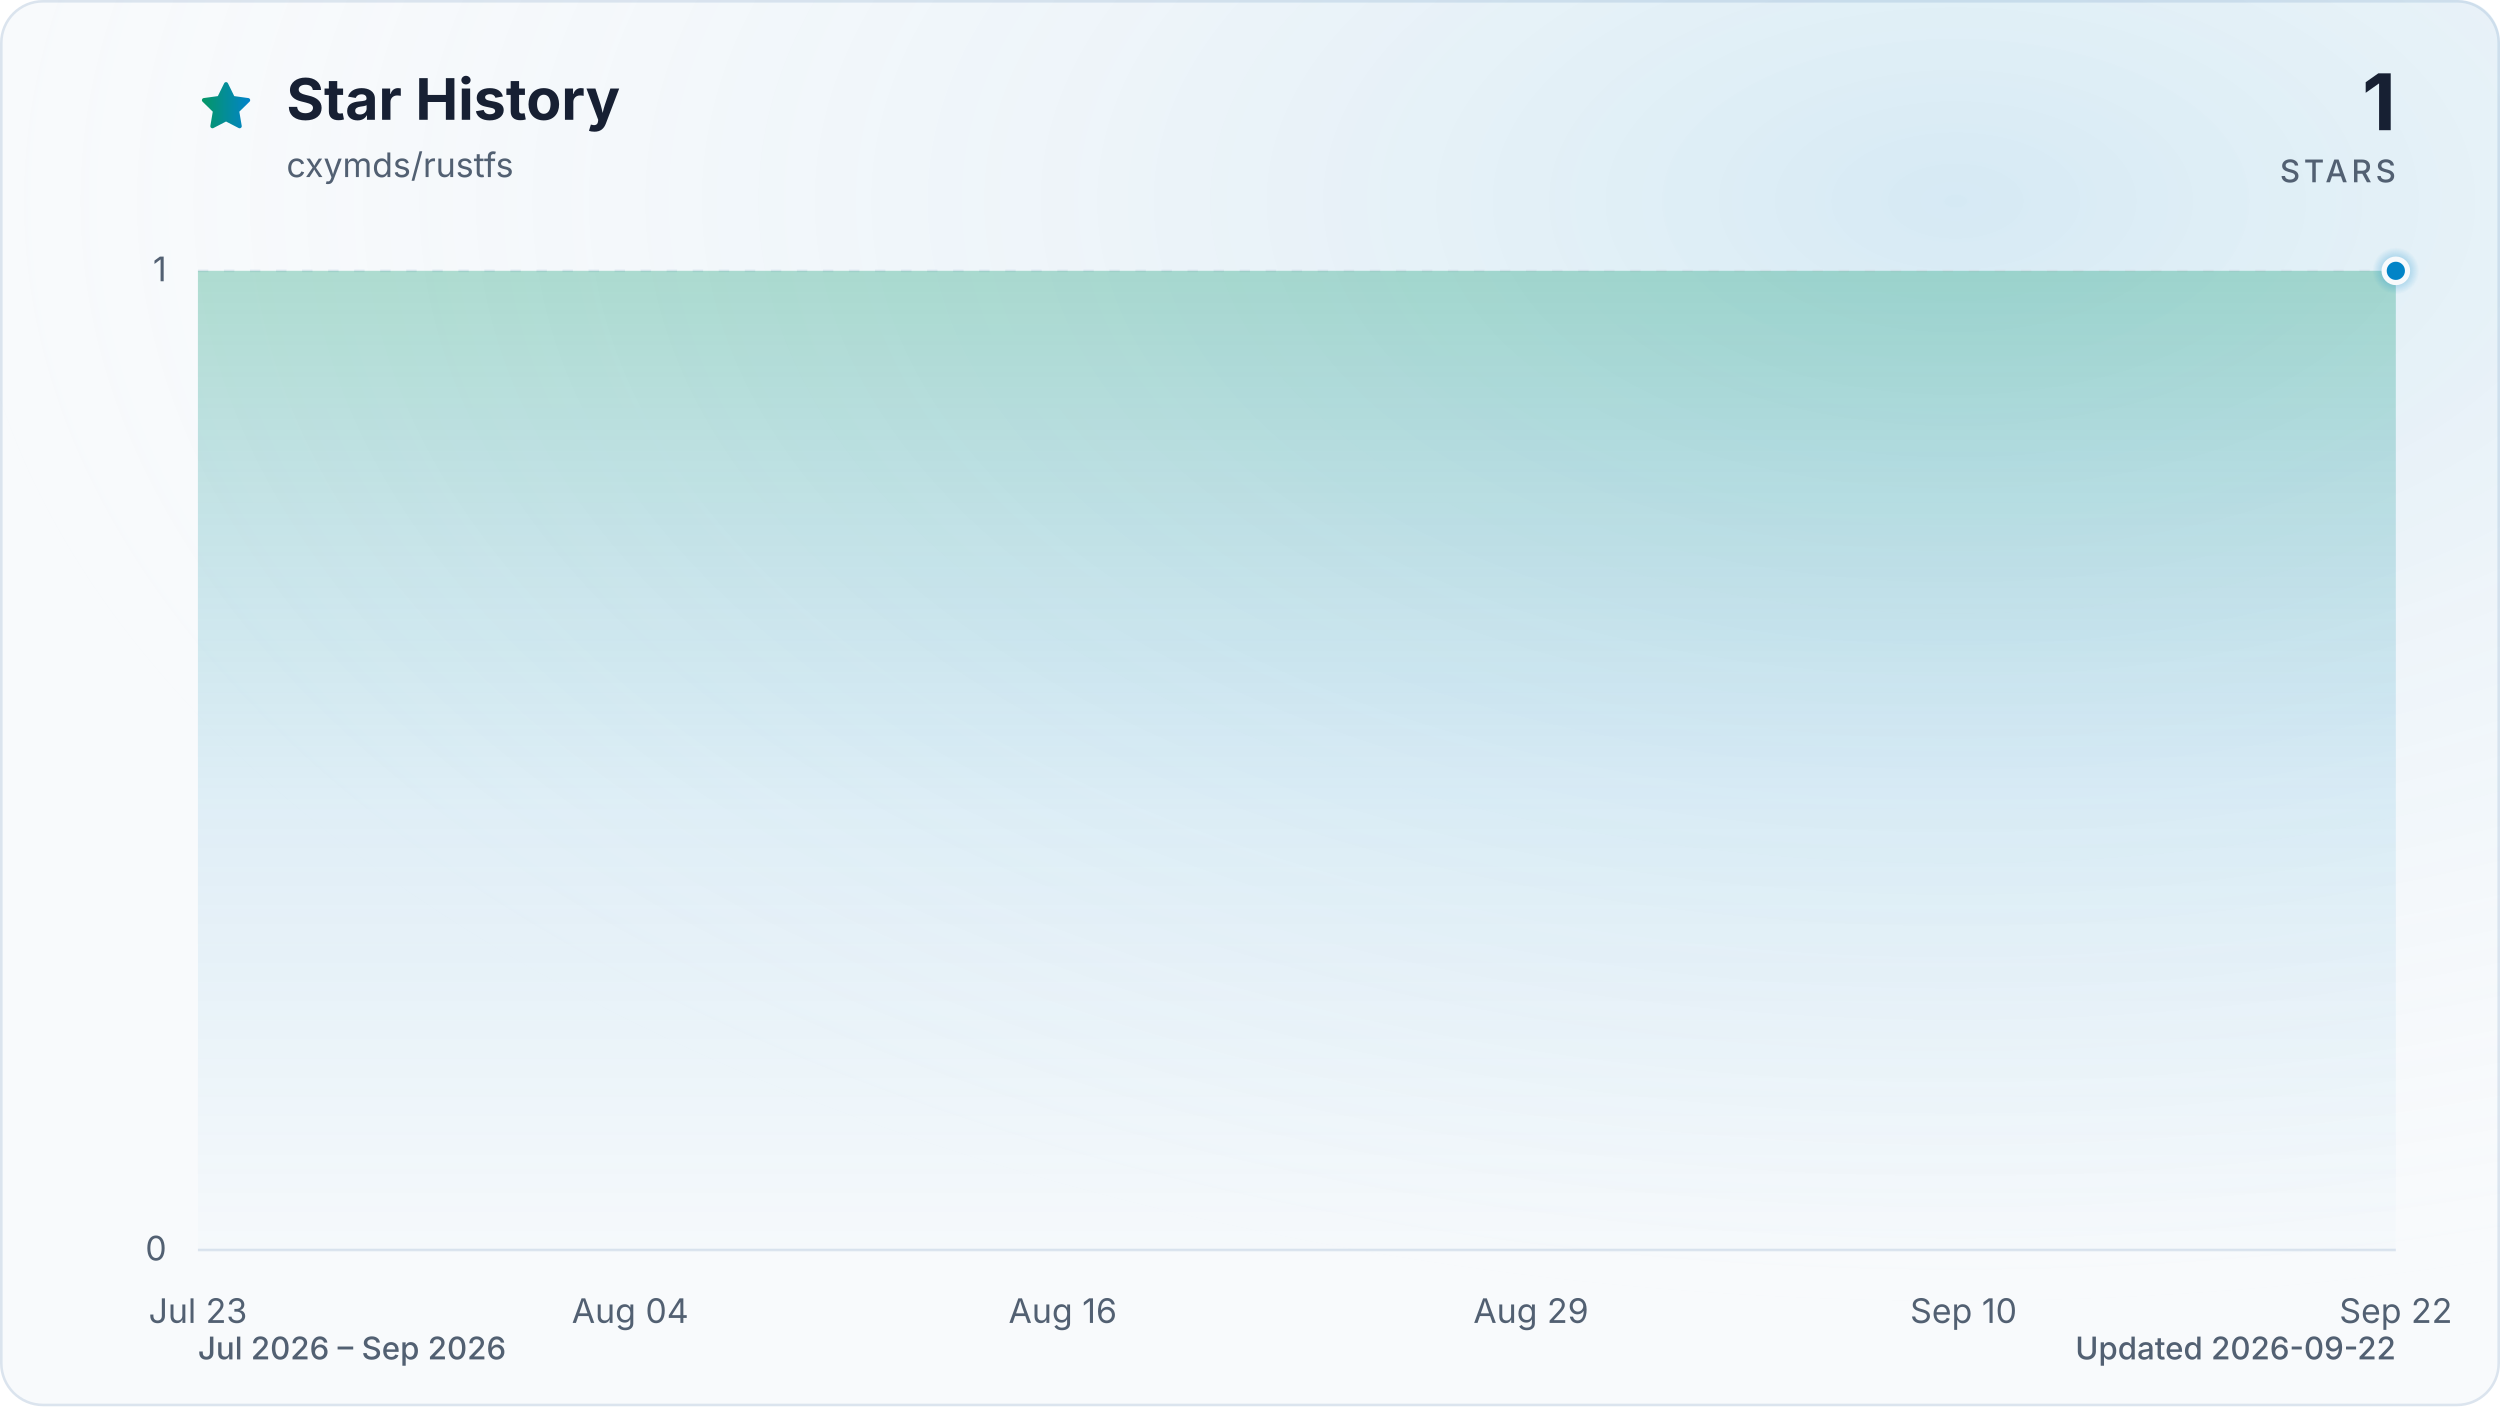
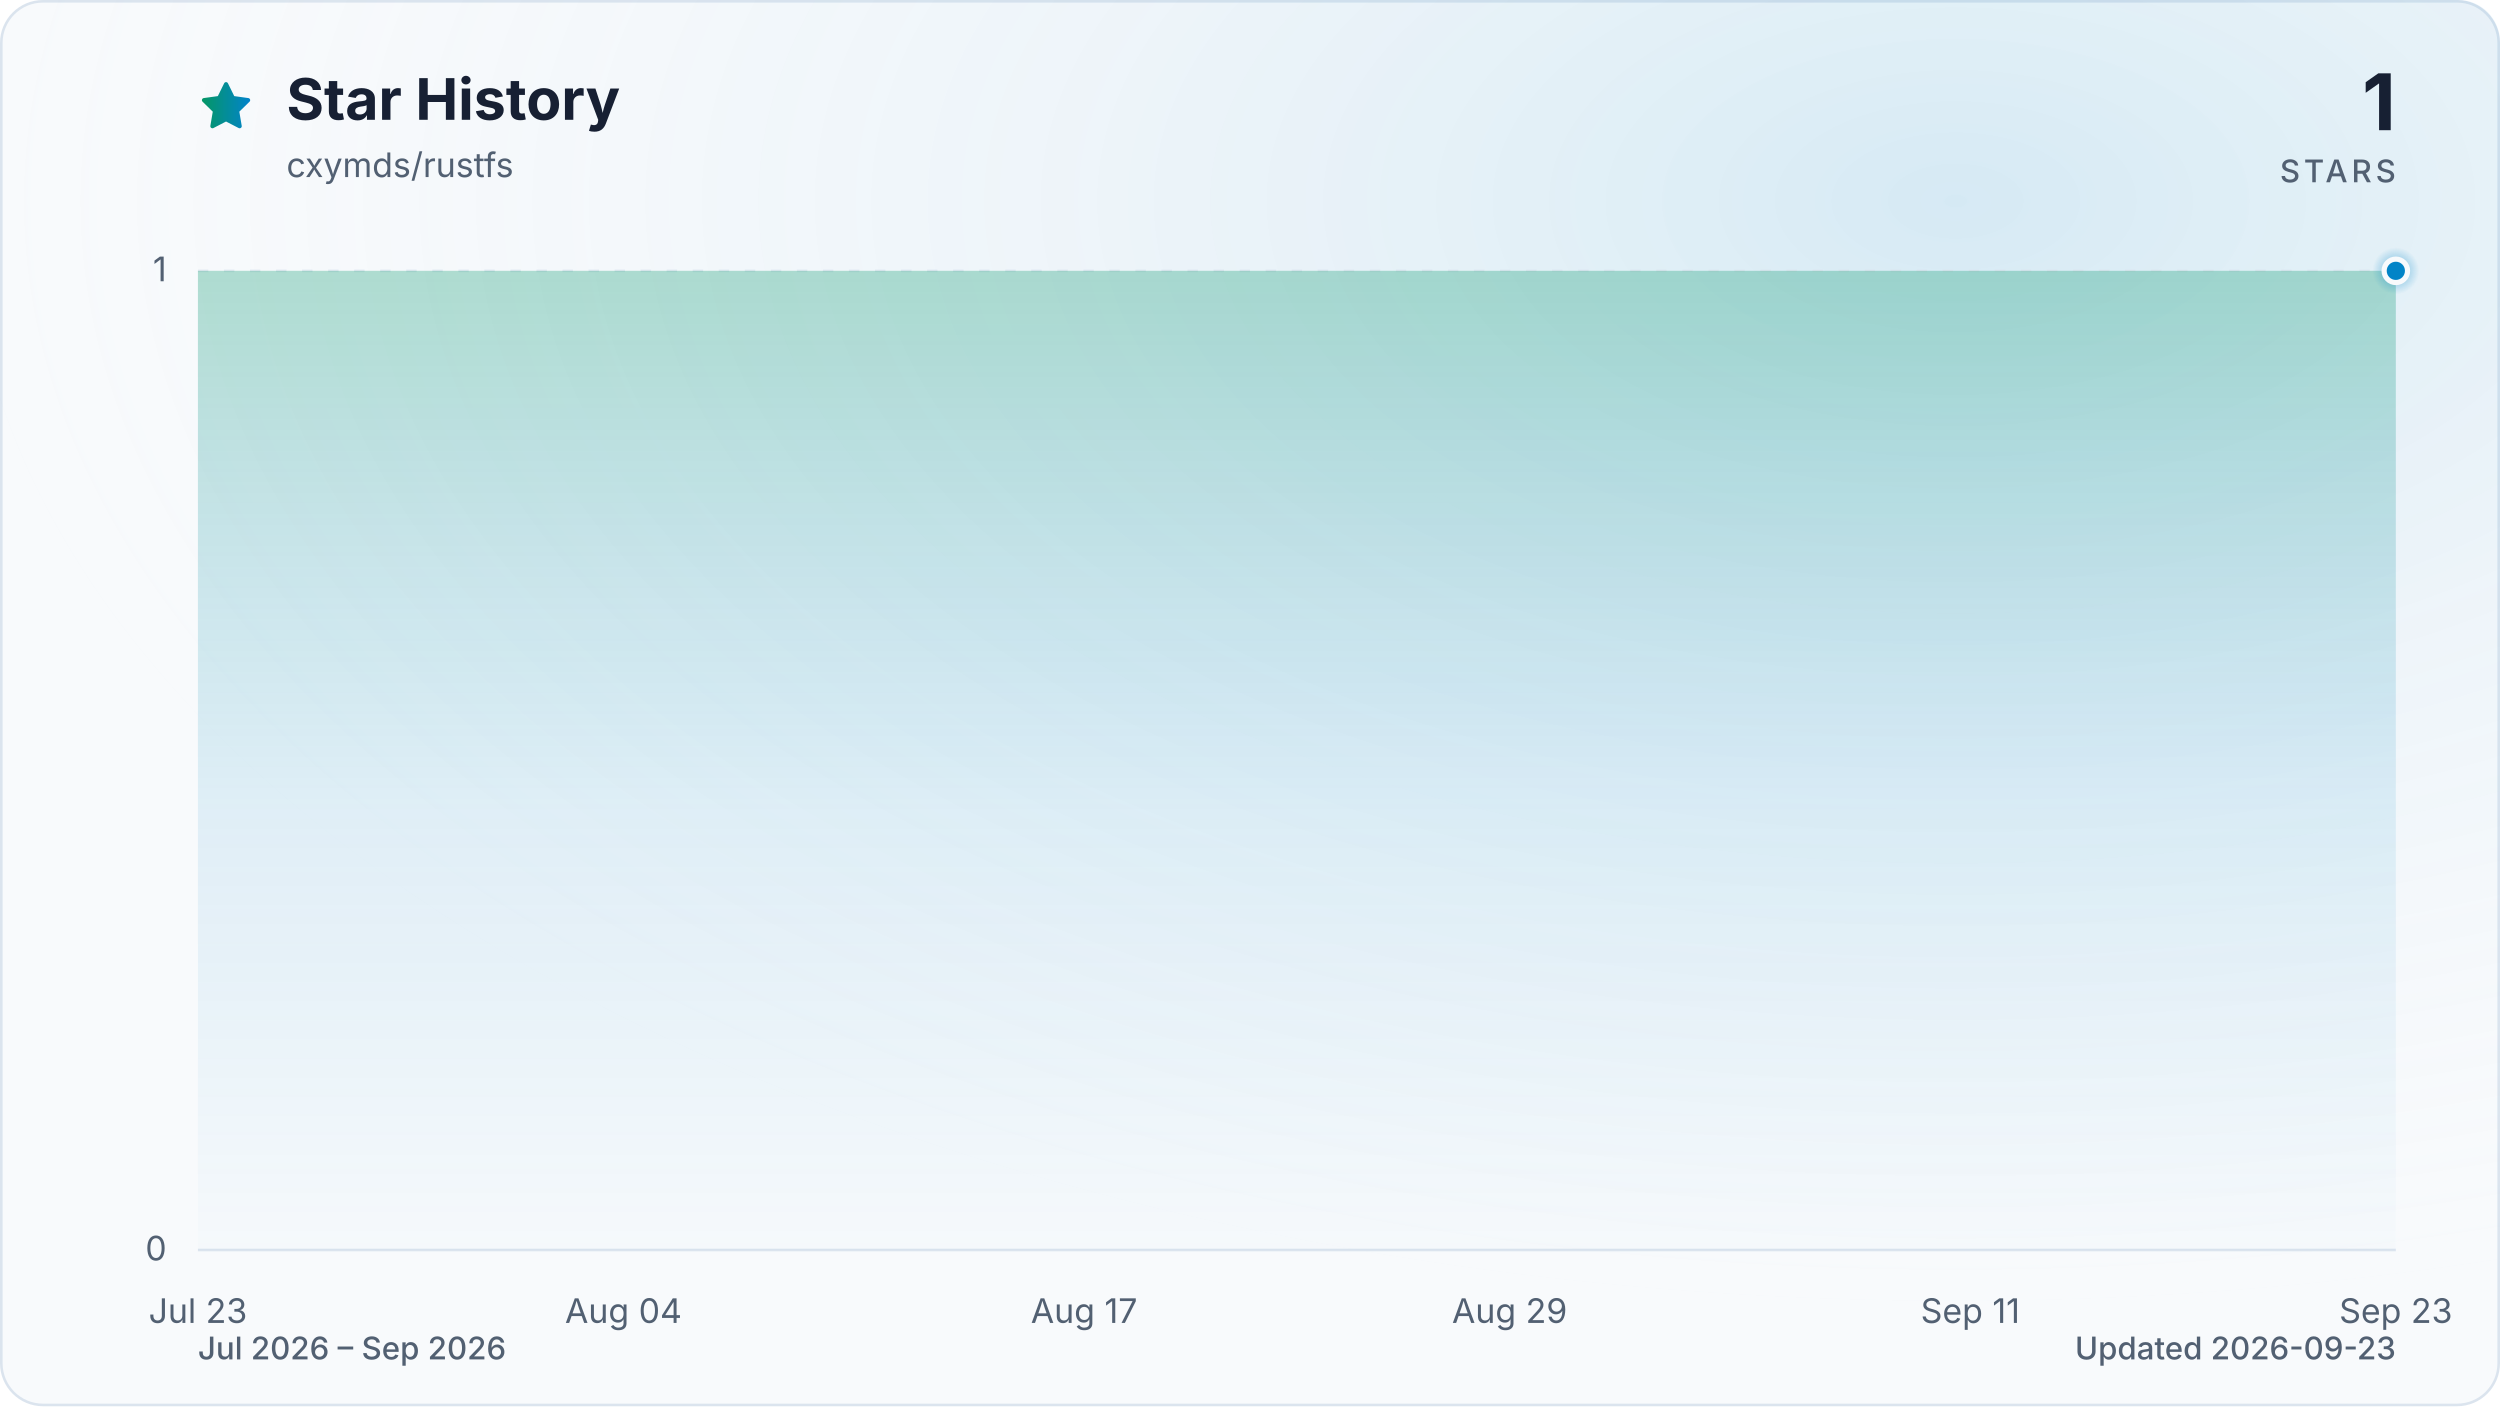
<svg xmlns="http://www.w3.org/2000/svg" viewBox="0 0 960 540" role="img" aria-labelledby="title description" data-style="gradient" data-variant="glow" data-animated="true">
  <defs>
    <linearGradient id="trend" x1="0" y1="0" x2="1" y2="0">
      <stop offset="0%" stop-color="#059669" />
      <stop offset="100%" stop-color="#0284c7" />
    </linearGradient>
    <linearGradient id="area" x1="0" y1="0" x2="0" y2="1">
      <stop offset="0%" stop-color="#059669" stop-opacity="0.30" />
      <stop offset="55%" stop-color="#0284c7" stop-opacity="0.10" />
      <stop offset="100%" stop-color="#0284c7" stop-opacity="0.01" />
    </linearGradient>
    <radialGradient id="marker-halo" cx="50%" cy="50%" r="50%">
      <stop offset="0%" stop-color="#0284c7" stop-opacity="0.55" />
      <stop offset="100%" stop-color="#0284c7" stop-opacity="0" />
    </radialGradient>
    <radialGradient id="surface-glow" cx="78%" cy="14%" r="80%">
      <stop offset="0%" stop-color="#0284c7" stop-opacity="0.14" />
      <stop offset="100%" stop-color="#f8fafc" stop-opacity="0" />
    </radialGradient>
    <filter id="trend-glow" x="-20%" y="-20%" width="140%" height="140%">
      <feGaussianBlur stdDeviation="7" />
    </filter>
  </defs>
  <style>
.trend-enter{transform-box:fill-box;transform-origin:center;animation:trend-enter 520ms cubic-bezier(0.16,1,0.3,1)}
.marker-enter{transform-box:fill-box;transform-origin:center;animation:marker-enter 320ms cubic-bezier(0.16,1,0.3,1) 200ms both}
.marker-pulse{transform-box:fill-box;transform-origin:center;animation:marker-pulse 2.6s ease-out infinite}
@keyframes trend-enter{from{opacity:.35;transform:translateY(10px)}to{opacity:1;transform:translateY(0)}}
@keyframes marker-enter{from{opacity:0;transform:scale(.4)}to{opacity:1;transform:scale(1)}}
@keyframes marker-pulse{0%{opacity:.5;transform:scale(.7)}70%,100%{opacity:0;transform:scale(2.1)}}
@media (prefers-reduced-motion:reduce){.trend-enter,.marker-enter,.marker-pulse{animation:none!important}}
@media (prefers-reduced-motion:reduce){.marker-pulse{opacity:0}}
</style>
  <rect x="0.5" y="0.5" width="959" height="539" fill="#f8fafc" stroke="#dbe4ee" stroke-width="1" rx="16" />
  <rect width="960" height="540" fill="url(#surface-glow)" rx="16" />
  <path d="M12 2.6l2.9 5.9 6.5.9-4.7 4.6 1.1 6.5-5.8-3-5.8 3 1.1-6.5-4.7-4.6 6.5-.9L12 2.6Z" transform="translate(76 30) scale(.9)" fill="url(#trend)" stroke="url(#trend)" stroke-width="1.8" stroke-linejoin="round" aria-hidden="true" />
  <text x="110" y="46" fill="#172033" font-family="ui-sans-serif, system-ui, -apple-system, BlinkMacSystemFont, 'Segoe UI', sans-serif" font-size="22" font-weight="700">Star History</text>
  <text x="110" y="68" fill="#526072" font-family="ui-sans-serif, system-ui, -apple-system, BlinkMacSystemFont, 'Segoe UI', sans-serif" font-size="13">cxymds/rustfs</text>
  <text x="920" y="50" fill="#172033" font-family="ui-sans-serif, system-ui, -apple-system, BlinkMacSystemFont, 'Segoe UI', sans-serif" font-size="30" font-weight="700" text-anchor="end">1</text>
  <text x="920" y="70" fill="#526072" font-family="ui-sans-serif, system-ui, -apple-system, BlinkMacSystemFont, 'Segoe UI', sans-serif" font-size="12" font-weight="500" letter-spacing="1.5" text-anchor="end">STARS</text>
  <line x1="76" y1="480.0" x2="920" y2="480.0" stroke="#dbe4ee" stroke-width="1" stroke-dasharray="0" opacity="1" />
  <text x="64" y="484.0" fill="#526072" font-family="ui-sans-serif, system-ui, -apple-system, BlinkMacSystemFont, 'Segoe UI', sans-serif" font-size="13" text-anchor="end">0</text>
  <line x1="76" y1="104.0" x2="920" y2="104.0" stroke="#dbe4ee" stroke-width="1" stroke-dasharray="4 6" opacity="0.7" />
  <text x="64" y="108.0" fill="#526072" font-family="ui-sans-serif, system-ui, -apple-system, BlinkMacSystemFont, 'Segoe UI', sans-serif" font-size="13" text-anchor="end">1</text>
  <text x="76.0" y="508" fill="#526072" font-family="ui-sans-serif, system-ui, -apple-system, BlinkMacSystemFont, 'Segoe UI', sans-serif" font-size="13" text-anchor="middle">Jul 23</text>
-   <text x="242.0" y="508" fill="#526072" font-family="ui-sans-serif, system-ui, -apple-system, BlinkMacSystemFont, 'Segoe UI', sans-serif" font-size="13" text-anchor="middle">Aug 04</text>
-   <text x="408.1" y="508" fill="#526072" font-family="ui-sans-serif, system-ui, -apple-system, BlinkMacSystemFont, 'Segoe UI', sans-serif" font-size="13" text-anchor="middle">Aug 16</text>
-   <text x="587.9" y="508" fill="#526072" font-family="ui-sans-serif, system-ui, -apple-system, BlinkMacSystemFont, 'Segoe UI', sans-serif" font-size="13" text-anchor="middle">Aug 29</text>
-   <text x="754.0" y="508" fill="#526072" font-family="ui-sans-serif, system-ui, -apple-system, BlinkMacSystemFont, 'Segoe UI', sans-serif" font-size="13" text-anchor="middle">Sep 10</text>
-   <text x="920.0" y="508" fill="#526072" font-family="ui-sans-serif, system-ui, -apple-system, BlinkMacSystemFont, 'Segoe UI', sans-serif" font-size="13" text-anchor="middle">Sep 22</text>
+   <text x="239.4" y="508" fill="#526072" font-family="ui-sans-serif, system-ui, -apple-system, BlinkMacSystemFont, 'Segoe UI', sans-serif" font-size="13" text-anchor="middle">Aug 04</text>
+   <text x="416.3" y="508" fill="#526072" font-family="ui-sans-serif, system-ui, -apple-system, BlinkMacSystemFont, 'Segoe UI', sans-serif" font-size="13" text-anchor="middle">Aug 17</text>
+   <text x="579.7" y="508" fill="#526072" font-family="ui-sans-serif, system-ui, -apple-system, BlinkMacSystemFont, 'Segoe UI', sans-serif" font-size="13" text-anchor="middle">Aug 29</text>
+   <text x="756.6" y="508" fill="#526072" font-family="ui-sans-serif, system-ui, -apple-system, BlinkMacSystemFont, 'Segoe UI', sans-serif" font-size="13" text-anchor="middle">Sep 11</text>
+   <text x="920.0" y="508" fill="#526072" font-family="ui-sans-serif, system-ui, -apple-system, BlinkMacSystemFont, 'Segoe UI', sans-serif" font-size="13" text-anchor="middle">Sep 23</text>
  <g class="trend-enter">
-     <path d="M 76.0 104.0 C 80.6 104.0, 85.2 104.0, 89.8 104.0 C 94.4 104.0, 99.1 104.0, 103.7 104.0 C 108.3 104.0, 112.9 104.0, 117.5 104.0 C 122.1 104.0, 126.7 104.0, 131.3 104.0 C 136.0 104.0, 140.6 104.0, 145.2 104.0 C 149.8 104.0, 154.4 104.0, 159.0 104.0 C 163.6 104.0, 168.2 104.0, 172.9 104.0 C 177.5 104.0, 182.1 104.0, 186.7 104.0 C 191.3 104.0, 195.9 104.0, 200.5 104.0 C 205.1 104.0, 209.7 104.0, 214.4 104.0 C 219.0 104.0, 223.6 104.0, 228.2 104.0 C 232.8 104.0, 237.4 104.0, 242.0 104.0 C 246.6 104.0, 251.3 104.0, 255.9 104.0 C 260.5 104.0, 265.1 104.0, 269.7 104.0 C 274.3 104.0, 278.9 104.0, 283.5 104.0 C 288.2 104.0, 292.8 104.0, 297.4 104.0 C 302.0 104.0, 306.6 104.0, 311.2 104.0 C 315.8 104.0, 320.4 104.0, 325.0 104.0 C 329.7 104.0, 334.3 104.0, 338.9 104.0 C 343.5 104.0, 348.1 104.0, 352.7 104.0 C 357.3 104.0, 361.9 104.0, 366.6 104.0 C 371.2 104.0, 375.8 104.0, 380.4 104.0 C 385.0 104.0, 389.6 104.0, 394.2 104.0 C 398.8 104.0, 403.5 104.0, 408.1 104.0 C 412.7 104.0, 417.3 104.0, 421.9 104.0 C 426.5 104.0, 431.1 104.0, 435.7 104.0 C 440.3 104.0, 445.0 104.0, 449.6 104.0 C 454.2 104.0, 458.8 104.0, 463.4 104.0 C 468.0 104.0, 472.6 104.0, 477.2 104.0 C 481.9 104.0, 486.5 104.0, 491.1 104.0 C 495.7 104.0, 500.3 104.0, 504.9 104.0 C 509.5 104.0, 514.1 104.0, 518.8 104.0 C 523.4 104.0, 528.0 104.0, 532.6 104.0 C 537.2 104.0, 541.8 104.0, 546.4 104.0 C 551.0 104.0, 555.7 104.0, 560.3 104.0 C 564.9 104.0, 569.5 104.0, 574.1 104.0 C 578.7 104.0, 583.3 104.0, 587.9 104.0 C 592.5 104.0, 597.2 104.0, 601.8 104.0 C 606.4 104.0, 611.0 104.0, 615.6 104.0 C 620.2 104.0, 624.8 104.0, 629.4 104.0 C 634.1 104.0, 638.7 104.0, 643.3 104.0 C 647.9 104.0, 652.5 104.0, 657.1 104.0 C 661.7 104.0, 666.3 104.0, 671.0 104.0 C 675.6 104.0, 680.2 104.0, 684.8 104.0 C 689.4 104.0, 694.0 104.0, 698.6 104.0 C 703.2 104.0, 707.8 104.0, 712.5 104.0 C 717.1 104.0, 721.7 104.0, 726.3 104.0 C 730.9 104.0, 735.5 104.0, 740.1 104.0 C 744.7 104.0, 749.4 104.0, 754.0 104.0 C 758.6 104.0, 763.2 104.0, 767.8 104.0 C 772.4 104.0, 777.0 104.0, 781.6 104.0 C 786.3 104.0, 790.9 104.0, 795.5 104.0 C 800.1 104.0, 804.7 104.0, 809.3 104.0 C 813.9 104.0, 818.5 104.0, 823.1 104.0 C 827.8 104.0, 832.4 104.0, 837.0 104.0 C 841.6 104.0, 846.2 104.0, 850.8 104.0 C 855.4 104.0, 860.0 104.0, 864.7 104.0 C 869.3 104.0, 873.9 104.0, 878.5 104.0 C 883.1 104.0, 887.7 104.0, 892.3 104.0 C 896.9 104.0, 901.6 104.0, 906.2 104.0 C 910.8 104.0, 915.4 104.0, 920.0 104.0 L 920.0 480.0 L 76.0 480.0 Z" fill="url(#area)" />
-     <path d="M 76.0 104.0 C 80.6 104.0, 85.2 104.0, 89.8 104.0 C 94.4 104.0, 99.1 104.0, 103.7 104.0 C 108.3 104.0, 112.9 104.0, 117.5 104.0 C 122.1 104.0, 126.7 104.0, 131.3 104.0 C 136.0 104.0, 140.6 104.0, 145.2 104.0 C 149.8 104.0, 154.4 104.0, 159.0 104.0 C 163.6 104.0, 168.2 104.0, 172.9 104.0 C 177.5 104.0, 182.1 104.0, 186.7 104.0 C 191.3 104.0, 195.9 104.0, 200.5 104.0 C 205.1 104.0, 209.7 104.0, 214.4 104.0 C 219.0 104.0, 223.6 104.0, 228.2 104.0 C 232.8 104.0, 237.4 104.0, 242.0 104.0 C 246.6 104.0, 251.3 104.0, 255.9 104.0 C 260.5 104.0, 265.1 104.0, 269.7 104.0 C 274.3 104.0, 278.9 104.0, 283.5 104.0 C 288.2 104.0, 292.8 104.0, 297.4 104.0 C 302.0 104.0, 306.6 104.0, 311.2 104.0 C 315.8 104.0, 320.4 104.0, 325.0 104.0 C 329.7 104.0, 334.3 104.0, 338.9 104.0 C 343.5 104.0, 348.1 104.0, 352.7 104.0 C 357.3 104.0, 361.9 104.0, 366.6 104.0 C 371.2 104.0, 375.8 104.0, 380.4 104.0 C 385.0 104.0, 389.6 104.0, 394.2 104.0 C 398.8 104.0, 403.5 104.0, 408.1 104.0 C 412.7 104.0, 417.3 104.0, 421.9 104.0 C 426.5 104.0, 431.1 104.0, 435.7 104.0 C 440.3 104.0, 445.0 104.0, 449.6 104.0 C 454.2 104.0, 458.8 104.0, 463.4 104.0 C 468.0 104.0, 472.6 104.0, 477.2 104.0 C 481.9 104.0, 486.5 104.0, 491.1 104.0 C 495.7 104.0, 500.3 104.0, 504.9 104.0 C 509.5 104.0, 514.1 104.0, 518.8 104.0 C 523.4 104.0, 528.0 104.0, 532.6 104.0 C 537.2 104.0, 541.8 104.0, 546.4 104.0 C 551.0 104.0, 555.7 104.0, 560.3 104.0 C 564.9 104.0, 569.5 104.0, 574.1 104.0 C 578.7 104.0, 583.3 104.0, 587.9 104.0 C 592.5 104.0, 597.2 104.0, 601.8 104.0 C 606.4 104.0, 611.0 104.0, 615.6 104.0 C 620.2 104.0, 624.8 104.0, 629.4 104.0 C 634.1 104.0, 638.7 104.0, 643.3 104.0 C 647.9 104.0, 652.5 104.0, 657.1 104.0 C 661.7 104.0, 666.3 104.0, 671.0 104.0 C 675.6 104.0, 680.2 104.0, 684.8 104.0 C 689.4 104.0, 694.0 104.0, 698.6 104.0 C 703.2 104.0, 707.8 104.0, 712.5 104.0 C 717.1 104.0, 721.7 104.0, 726.3 104.0 C 730.9 104.0, 735.5 104.0, 740.1 104.0 C 744.7 104.0, 749.4 104.0, 754.0 104.0 C 758.6 104.0, 763.2 104.0, 767.8 104.0 C 772.4 104.0, 777.0 104.0, 781.6 104.0 C 786.3 104.0, 790.9 104.0, 795.5 104.0 C 800.1 104.0, 804.7 104.0, 809.3 104.0 C 813.9 104.0, 818.5 104.0, 823.1 104.0 C 827.8 104.0, 832.4 104.0, 837.0 104.0 C 841.6 104.0, 846.2 104.0, 850.8 104.0 C 855.4 104.0, 860.0 104.0, 864.7 104.0 C 869.3 104.0, 873.9 104.0, 878.5 104.0 C 883.1 104.0, 887.7 104.0, 892.3 104.0 C 896.9 104.0, 901.6 104.0, 906.2 104.0 C 910.8 104.0, 915.4 104.0, 920.0 104.0" fill="none" stroke="url(#trend)" stroke-width="12" stroke-linecap="round" stroke-linejoin="round" opacity="0.16" filter="url(#trend-glow)" />
-     <path d="M 76.0 104.0 C 80.6 104.0, 85.2 104.0, 89.8 104.0 C 94.4 104.0, 99.1 104.0, 103.7 104.0 C 108.3 104.0, 112.9 104.0, 117.5 104.0 C 122.1 104.0, 126.7 104.0, 131.3 104.0 C 136.0 104.0, 140.6 104.0, 145.2 104.0 C 149.8 104.0, 154.4 104.0, 159.0 104.0 C 163.6 104.0, 168.2 104.0, 172.9 104.0 C 177.5 104.0, 182.1 104.0, 186.7 104.0 C 191.3 104.0, 195.9 104.0, 200.5 104.0 C 205.1 104.0, 209.7 104.0, 214.4 104.0 C 219.0 104.0, 223.6 104.0, 228.2 104.0 C 232.8 104.0, 237.4 104.0, 242.0 104.0 C 246.6 104.0, 251.3 104.0, 255.9 104.0 C 260.5 104.0, 265.1 104.0, 269.7 104.0 C 274.3 104.0, 278.9 104.0, 283.5 104.0 C 288.2 104.0, 292.8 104.0, 297.4 104.0 C 302.0 104.0, 306.6 104.0, 311.2 104.0 C 315.8 104.0, 320.4 104.0, 325.0 104.0 C 329.7 104.0, 334.3 104.0, 338.9 104.0 C 343.5 104.0, 348.1 104.0, 352.7 104.0 C 357.3 104.0, 361.9 104.0, 366.6 104.0 C 371.2 104.0, 375.8 104.0, 380.4 104.0 C 385.0 104.0, 389.6 104.0, 394.2 104.0 C 398.8 104.0, 403.5 104.0, 408.1 104.0 C 412.7 104.0, 417.3 104.0, 421.9 104.0 C 426.5 104.0, 431.1 104.0, 435.7 104.0 C 440.3 104.0, 445.0 104.0, 449.6 104.0 C 454.2 104.0, 458.8 104.0, 463.4 104.0 C 468.0 104.0, 472.6 104.0, 477.2 104.0 C 481.9 104.0, 486.5 104.0, 491.1 104.0 C 495.7 104.0, 500.3 104.0, 504.9 104.0 C 509.5 104.0, 514.1 104.0, 518.8 104.0 C 523.4 104.0, 528.0 104.0, 532.6 104.0 C 537.2 104.0, 541.8 104.0, 546.4 104.0 C 551.0 104.0, 555.7 104.0, 560.3 104.0 C 564.9 104.0, 569.5 104.0, 574.1 104.0 C 578.7 104.0, 583.3 104.0, 587.9 104.0 C 592.5 104.0, 597.2 104.0, 601.8 104.0 C 606.4 104.0, 611.0 104.0, 615.6 104.0 C 620.2 104.0, 624.8 104.0, 629.4 104.0 C 634.1 104.0, 638.7 104.0, 643.3 104.0 C 647.9 104.0, 652.5 104.0, 657.1 104.0 C 661.7 104.0, 666.3 104.0, 671.0 104.0 C 675.6 104.0, 680.2 104.0, 684.8 104.0 C 689.4 104.0, 694.0 104.0, 698.6 104.0 C 703.2 104.0, 707.8 104.0, 712.5 104.0 C 717.1 104.0, 721.7 104.0, 726.3 104.0 C 730.9 104.0, 735.5 104.0, 740.1 104.0 C 744.7 104.0, 749.4 104.0, 754.0 104.0 C 758.6 104.0, 763.2 104.0, 767.8 104.0 C 772.4 104.0, 777.0 104.0, 781.6 104.0 C 786.3 104.0, 790.9 104.0, 795.5 104.0 C 800.1 104.0, 804.7 104.0, 809.3 104.0 C 813.9 104.0, 818.5 104.0, 823.1 104.0 C 827.8 104.0, 832.4 104.0, 837.0 104.0 C 841.6 104.0, 846.2 104.0, 850.8 104.0 C 855.4 104.0, 860.0 104.0, 864.7 104.0 C 869.3 104.0, 873.9 104.0, 878.5 104.0 C 883.1 104.0, 887.7 104.0, 892.3 104.0 C 896.9 104.0, 901.6 104.0, 906.2 104.0 C 910.8 104.0, 915.4 104.0, 920.0 104.0" fill="none" stroke="url(#trend)" stroke-width="3" stroke-linecap="round" stroke-linejoin="round" />
+     <path d="M 76.0 104.0 C 80.5 104.0, 85.1 104.0, 89.6 104.0 C 94.2 104.0, 98.7 104.0, 103.2 104.0 C 107.8 104.0, 112.3 104.0, 116.8 104.0 C 121.4 104.0, 125.9 104.0, 130.5 104.0 C 135.0 104.0, 139.5 104.0, 144.1 104.0 C 148.6 104.0, 153.1 104.0, 157.7 104.0 C 162.2 104.0, 166.8 104.0, 171.3 104.0 C 175.8 104.0, 180.4 104.0, 184.9 104.0 C 189.4 104.0, 194.0 104.0, 198.5 104.0 C 203.1 104.0, 207.6 104.0, 212.1 104.0 C 216.7 104.0, 221.2 104.0, 225.7 104.0 C 230.3 104.0, 234.8 104.0, 239.4 104.0 C 243.9 104.0, 248.4 104.0, 253.0 104.0 C 257.5 104.0, 262.0 104.0, 266.6 104.0 C 271.1 104.0, 275.7 104.0, 280.2 104.0 C 284.7 104.0, 289.3 104.0, 293.8 104.0 C 298.3 104.0, 302.9 104.0, 307.4 104.0 C 312.0 104.0, 316.5 104.0, 321.0 104.0 C 325.6 104.0, 330.1 104.0, 334.6 104.0 C 339.2 104.0, 343.7 104.0, 348.3 104.0 C 352.8 104.0, 357.3 104.0, 361.9 104.0 C 366.4 104.0, 370.9 104.0, 375.5 104.0 C 380.0 104.0, 384.6 104.0, 389.1 104.0 C 393.6 104.0, 398.2 104.0, 402.7 104.0 C 407.2 104.0, 411.8 104.0, 416.3 104.0 C 420.9 104.0, 425.4 104.0, 429.9 104.0 C 434.5 104.0, 439.0 104.0, 443.5 104.0 C 448.1 104.0, 452.6 104.0, 457.2 104.0 C 461.7 104.0, 466.2 104.0, 470.8 104.0 C 475.3 104.0, 479.8 104.0, 484.4 104.0 C 488.9 104.0, 493.5 104.0, 498.0 104.0 C 502.5 104.0, 507.1 104.0, 511.6 104.0 C 516.2 104.0, 520.7 104.0, 525.2 104.0 C 529.8 104.0, 534.3 104.0, 538.8 104.0 C 543.4 104.0, 547.9 104.0, 552.5 104.0 C 557.0 104.0, 561.5 104.0, 566.1 104.0 C 570.6 104.0, 575.1 104.0, 579.7 104.0 C 584.2 104.0, 588.8 104.0, 593.3 104.0 C 597.8 104.0, 602.4 104.0, 606.9 104.0 C 611.4 104.0, 616.0 104.0, 620.5 104.0 C 625.1 104.0, 629.6 104.0, 634.1 104.0 C 638.7 104.0, 643.2 104.0, 647.7 104.0 C 652.3 104.0, 656.8 104.0, 661.4 104.0 C 665.9 104.0, 670.4 104.0, 675.0 104.0 C 679.5 104.0, 684.0 104.0, 688.6 104.0 C 693.1 104.0, 697.7 104.0, 702.2 104.0 C 706.7 104.0, 711.3 104.0, 715.8 104.0 C 720.3 104.0, 724.9 104.0, 729.4 104.0 C 734.0 104.0, 738.5 104.0, 743.0 104.0 C 747.6 104.0, 752.1 104.0, 756.6 104.0 C 761.2 104.0, 765.7 104.0, 770.3 104.0 C 774.8 104.0, 779.3 104.0, 783.9 104.0 C 788.4 104.0, 792.9 104.0, 797.5 104.0 C 802.0 104.0, 806.6 104.0, 811.1 104.0 C 815.6 104.0, 820.2 104.0, 824.7 104.0 C 829.2 104.0, 833.8 104.0, 838.3 104.0 C 842.9 104.0, 847.4 104.0, 851.9 104.0 C 856.5 104.0, 861.0 104.0, 865.5 104.0 C 870.1 104.0, 874.6 104.0, 879.2 104.0 C 883.7 104.0, 888.2 104.0, 892.8 104.0 C 897.3 104.0, 901.8 104.0, 906.4 104.0 C 910.9 104.0, 915.5 104.0, 920.0 104.0 L 920.0 480.0 L 76.0 480.0 Z" fill="url(#area)" />
+     <path d="M 76.0 104.0 C 80.5 104.0, 85.1 104.0, 89.6 104.0 C 94.2 104.0, 98.7 104.0, 103.2 104.0 C 107.8 104.0, 112.3 104.0, 116.8 104.0 C 121.4 104.0, 125.9 104.0, 130.5 104.0 C 135.0 104.0, 139.5 104.0, 144.1 104.0 C 148.6 104.0, 153.1 104.0, 157.7 104.0 C 162.2 104.0, 166.8 104.0, 171.3 104.0 C 175.8 104.0, 180.4 104.0, 184.9 104.0 C 189.4 104.0, 194.0 104.0, 198.5 104.0 C 203.1 104.0, 207.6 104.0, 212.1 104.0 C 216.7 104.0, 221.2 104.0, 225.7 104.0 C 230.3 104.0, 234.8 104.0, 239.4 104.0 C 243.9 104.0, 248.4 104.0, 253.0 104.0 C 257.5 104.0, 262.0 104.0, 266.6 104.0 C 271.1 104.0, 275.7 104.0, 280.2 104.0 C 284.7 104.0, 289.3 104.0, 293.8 104.0 C 298.3 104.0, 302.9 104.0, 307.4 104.0 C 312.0 104.0, 316.5 104.0, 321.0 104.0 C 325.6 104.0, 330.1 104.0, 334.6 104.0 C 339.2 104.0, 343.7 104.0, 348.3 104.0 C 352.8 104.0, 357.3 104.0, 361.9 104.0 C 366.4 104.0, 370.9 104.0, 375.5 104.0 C 380.0 104.0, 384.6 104.0, 389.1 104.0 C 393.6 104.0, 398.2 104.0, 402.7 104.0 C 407.2 104.0, 411.8 104.0, 416.3 104.0 C 420.9 104.0, 425.4 104.0, 429.9 104.0 C 434.5 104.0, 439.0 104.0, 443.5 104.0 C 448.1 104.0, 452.6 104.0, 457.2 104.0 C 461.7 104.0, 466.2 104.0, 470.8 104.0 C 475.3 104.0, 479.8 104.0, 484.4 104.0 C 488.9 104.0, 493.5 104.0, 498.0 104.0 C 502.5 104.0, 507.1 104.0, 511.6 104.0 C 516.2 104.0, 520.7 104.0, 525.2 104.0 C 529.8 104.0, 534.3 104.0, 538.8 104.0 C 543.4 104.0, 547.9 104.0, 552.5 104.0 C 557.0 104.0, 561.5 104.0, 566.1 104.0 C 570.6 104.0, 575.1 104.0, 579.7 104.0 C 584.2 104.0, 588.8 104.0, 593.3 104.0 C 597.8 104.0, 602.4 104.0, 606.9 104.0 C 611.4 104.0, 616.0 104.0, 620.5 104.0 C 625.1 104.0, 629.6 104.0, 634.1 104.0 C 638.7 104.0, 643.2 104.0, 647.7 104.0 C 652.3 104.0, 656.8 104.0, 661.4 104.0 C 665.9 104.0, 670.4 104.0, 675.0 104.0 C 679.5 104.0, 684.0 104.0, 688.6 104.0 C 693.1 104.0, 697.7 104.0, 702.2 104.0 C 706.7 104.0, 711.3 104.0, 715.8 104.0 C 720.3 104.0, 724.9 104.0, 729.4 104.0 C 734.0 104.0, 738.5 104.0, 743.0 104.0 C 747.6 104.0, 752.1 104.0, 756.6 104.0 C 761.2 104.0, 765.7 104.0, 770.3 104.0 C 774.8 104.0, 779.3 104.0, 783.9 104.0 C 788.4 104.0, 792.9 104.0, 797.5 104.0 C 802.0 104.0, 806.6 104.0, 811.1 104.0 C 815.6 104.0, 820.2 104.0, 824.7 104.0 C 829.2 104.0, 833.8 104.0, 838.3 104.0 C 842.9 104.0, 847.4 104.0, 851.9 104.0 C 856.5 104.0, 861.0 104.0, 865.5 104.0 C 870.1 104.0, 874.6 104.0, 879.2 104.0 C 883.7 104.0, 888.2 104.0, 892.8 104.0 C 897.3 104.0, 901.8 104.0, 906.4 104.0 C 910.9 104.0, 915.5 104.0, 920.0 104.0" fill="none" stroke="url(#trend)" stroke-width="12" stroke-linecap="round" stroke-linejoin="round" opacity="0.16" filter="url(#trend-glow)" />
+     <path d="M 76.0 104.0 C 80.5 104.0, 85.1 104.0, 89.6 104.0 C 94.2 104.0, 98.7 104.0, 103.2 104.0 C 107.8 104.0, 112.3 104.0, 116.8 104.0 C 121.4 104.0, 125.9 104.0, 130.5 104.0 C 135.0 104.0, 139.5 104.0, 144.1 104.0 C 148.6 104.0, 153.1 104.0, 157.7 104.0 C 162.2 104.0, 166.8 104.0, 171.3 104.0 C 175.8 104.0, 180.4 104.0, 184.9 104.0 C 189.4 104.0, 194.0 104.0, 198.5 104.0 C 203.1 104.0, 207.6 104.0, 212.1 104.0 C 216.7 104.0, 221.2 104.0, 225.7 104.0 C 230.3 104.0, 234.8 104.0, 239.4 104.0 C 243.9 104.0, 248.4 104.0, 253.0 104.0 C 257.5 104.0, 262.0 104.0, 266.6 104.0 C 271.1 104.0, 275.7 104.0, 280.2 104.0 C 284.7 104.0, 289.3 104.0, 293.8 104.0 C 298.3 104.0, 302.9 104.0, 307.4 104.0 C 312.0 104.0, 316.5 104.0, 321.0 104.0 C 325.6 104.0, 330.1 104.0, 334.6 104.0 C 339.2 104.0, 343.7 104.0, 348.3 104.0 C 352.8 104.0, 357.3 104.0, 361.9 104.0 C 366.4 104.0, 370.9 104.0, 375.5 104.0 C 380.0 104.0, 384.6 104.0, 389.1 104.0 C 393.6 104.0, 398.2 104.0, 402.7 104.0 C 407.2 104.0, 411.8 104.0, 416.3 104.0 C 420.9 104.0, 425.4 104.0, 429.9 104.0 C 434.5 104.0, 439.0 104.0, 443.5 104.0 C 448.1 104.0, 452.6 104.0, 457.2 104.0 C 461.7 104.0, 466.2 104.0, 470.8 104.0 C 475.3 104.0, 479.8 104.0, 484.4 104.0 C 488.9 104.0, 493.5 104.0, 498.0 104.0 C 502.5 104.0, 507.1 104.0, 511.6 104.0 C 516.2 104.0, 520.7 104.0, 525.2 104.0 C 529.8 104.0, 534.3 104.0, 538.8 104.0 C 543.4 104.0, 547.9 104.0, 552.5 104.0 C 557.0 104.0, 561.5 104.0, 566.1 104.0 C 570.6 104.0, 575.1 104.0, 579.7 104.0 C 584.2 104.0, 588.8 104.0, 593.3 104.0 C 597.8 104.0, 602.4 104.0, 606.9 104.0 C 611.4 104.0, 616.0 104.0, 620.5 104.0 C 625.1 104.0, 629.6 104.0, 634.1 104.0 C 638.7 104.0, 643.2 104.0, 647.7 104.0 C 652.3 104.0, 656.8 104.0, 661.4 104.0 C 665.9 104.0, 670.4 104.0, 675.0 104.0 C 679.5 104.0, 684.0 104.0, 688.6 104.0 C 693.1 104.0, 697.7 104.0, 702.2 104.0 C 706.7 104.0, 711.3 104.0, 715.8 104.0 C 720.3 104.0, 724.9 104.0, 729.4 104.0 C 734.0 104.0, 738.5 104.0, 743.0 104.0 C 747.6 104.0, 752.1 104.0, 756.6 104.0 C 761.2 104.0, 765.7 104.0, 770.3 104.0 C 774.8 104.0, 779.3 104.0, 783.9 104.0 C 788.4 104.0, 792.9 104.0, 797.5 104.0 C 802.0 104.0, 806.6 104.0, 811.1 104.0 C 815.6 104.0, 820.2 104.0, 824.7 104.0 C 829.2 104.0, 833.8 104.0, 838.3 104.0 C 842.9 104.0, 847.4 104.0, 851.9 104.0 C 856.5 104.0, 861.0 104.0, 865.5 104.0 C 870.1 104.0, 874.6 104.0, 879.2 104.0 C 883.7 104.0, 888.2 104.0, 892.8 104.0 C 897.3 104.0, 901.8 104.0, 906.4 104.0 C 910.9 104.0, 915.5 104.0, 920.0 104.0" fill="none" stroke="url(#trend)" stroke-width="3" stroke-linecap="round" stroke-linejoin="round" />
  </g>
  <g class="marker-enter">
    <circle class="marker-pulse" cx="920.0" cy="104.0" r="9" fill="url(#marker-halo)" />
    <circle cx="920.0" cy="104.0" r="4.5" fill="#0284c7" stroke="#f8fafc" stroke-width="2" />
  </g>
  <text x="76" y="522" fill="#526072" font-family="ui-sans-serif, system-ui, -apple-system, BlinkMacSystemFont, 'Segoe UI', sans-serif" font-size="12" font-weight="500">Jul 2026 – Sep 2026</text>
-   <text x="920" y="522" fill="#526072" font-family="ui-sans-serif, system-ui, -apple-system, BlinkMacSystemFont, 'Segoe UI', sans-serif" font-size="12" font-weight="500" text-anchor="end">Updated 2026-09-22</text>
+   <text x="920" y="522" fill="#526072" font-family="ui-sans-serif, system-ui, -apple-system, BlinkMacSystemFont, 'Segoe UI', sans-serif" font-size="12" font-weight="500" text-anchor="end">Updated 2026-09-23</text>
</svg>
